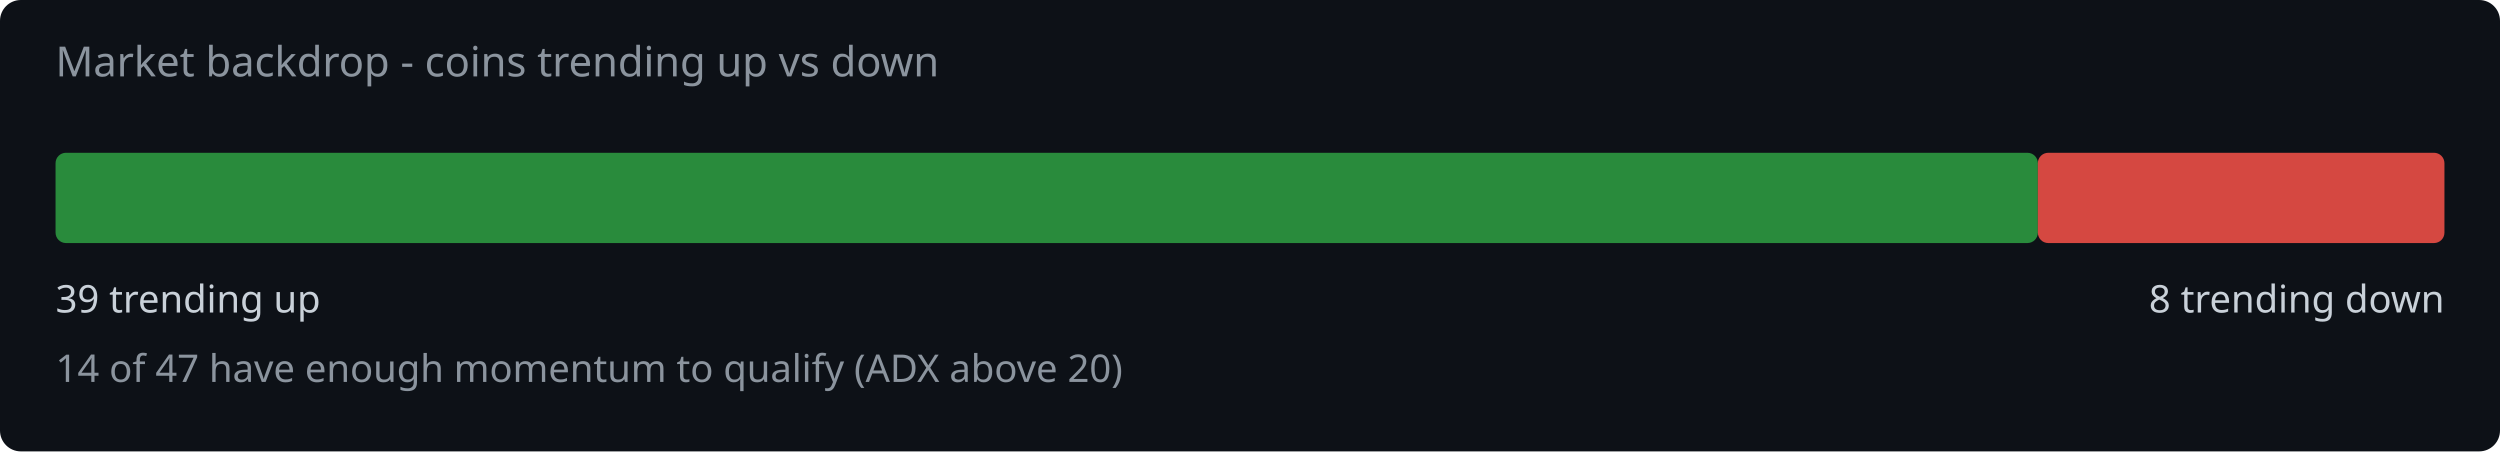
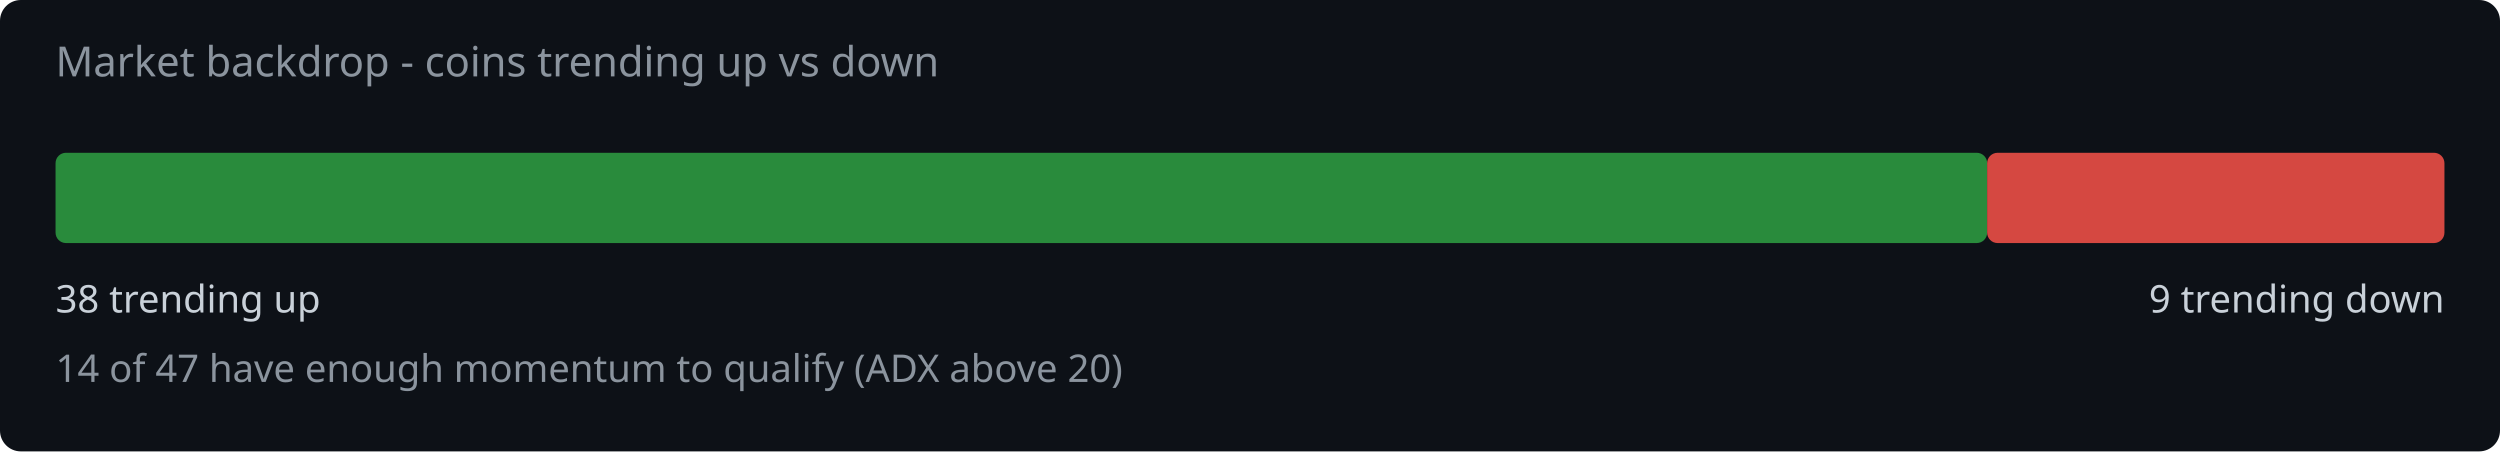
<svg xmlns="http://www.w3.org/2000/svg" width="720" height="130" viewBox="0 0 720 130">
  <rect width="720" height="130" fill="#0d1117" rx="6" />
  <text x="16" y="22" fill="#8b949e" font-family="system-ui,sans-serif" font-size="12">Market backdrop - coins trending up vs down</text>
-   <rect x="16" y="44" width="570.9" height="26" rx="3" fill="#2ea043" opacity="0.85" />
-   <rect x="586.9" y="44" width="117.1" height="26" rx="3" fill="#f85149" opacity="0.85" />
-   <text x="16" y="90" fill="#c9d1d9" font-family="system-ui,sans-serif" font-size="11">39 trending up</text>
-   <text x="704" y="90" fill="#c9d1d9" font-family="system-ui,sans-serif" font-size="11" text-anchor="end">8 trending down</text>
+   <rect x="16" y="44" width="556.3" height="26" rx="3" fill="#2ea043" opacity="0.85" />
+   <rect x="572.3" y="44" width="131.7" height="26" rx="3" fill="#f85149" opacity="0.85" />
+   <text x="16" y="90" fill="#c9d1d9" font-family="system-ui,sans-serif" font-size="11">38 trending up</text>
+   <text x="704" y="90" fill="#c9d1d9" font-family="system-ui,sans-serif" font-size="11" text-anchor="end">9 trending down</text>
  <text x="16" y="110" fill="#8b949e" font-family="system-ui,sans-serif" font-size="11">14 of 47 have enough momentum to qualify (ADX above 20)</text>
</svg>
